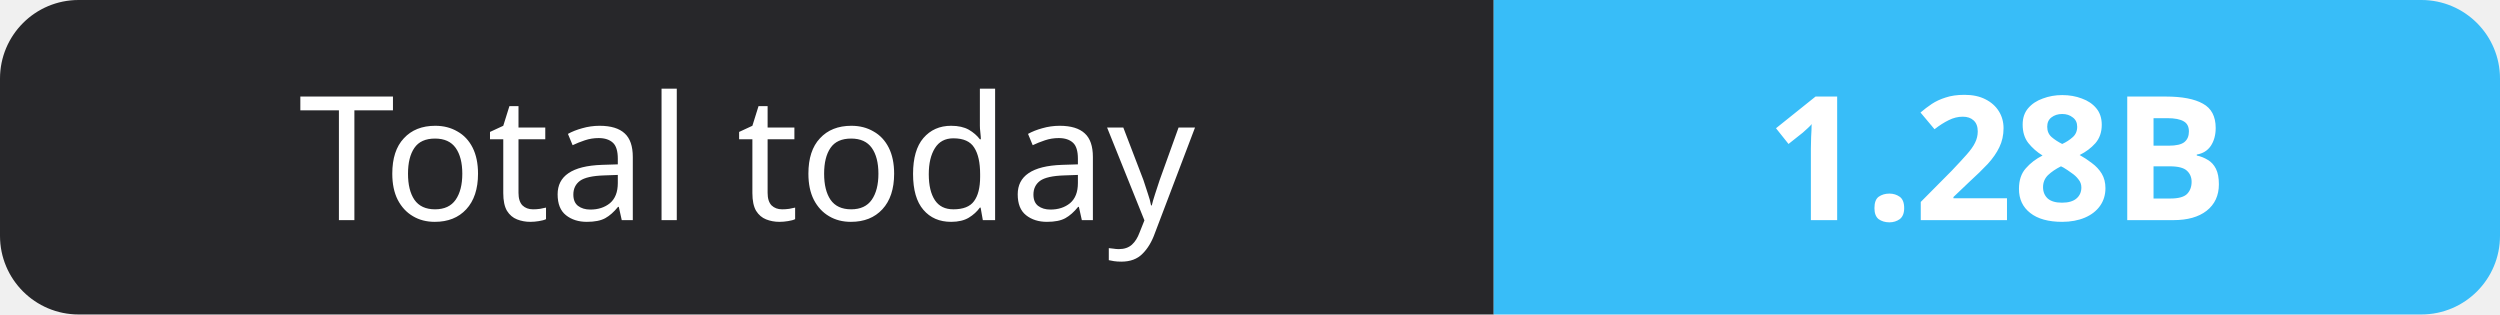
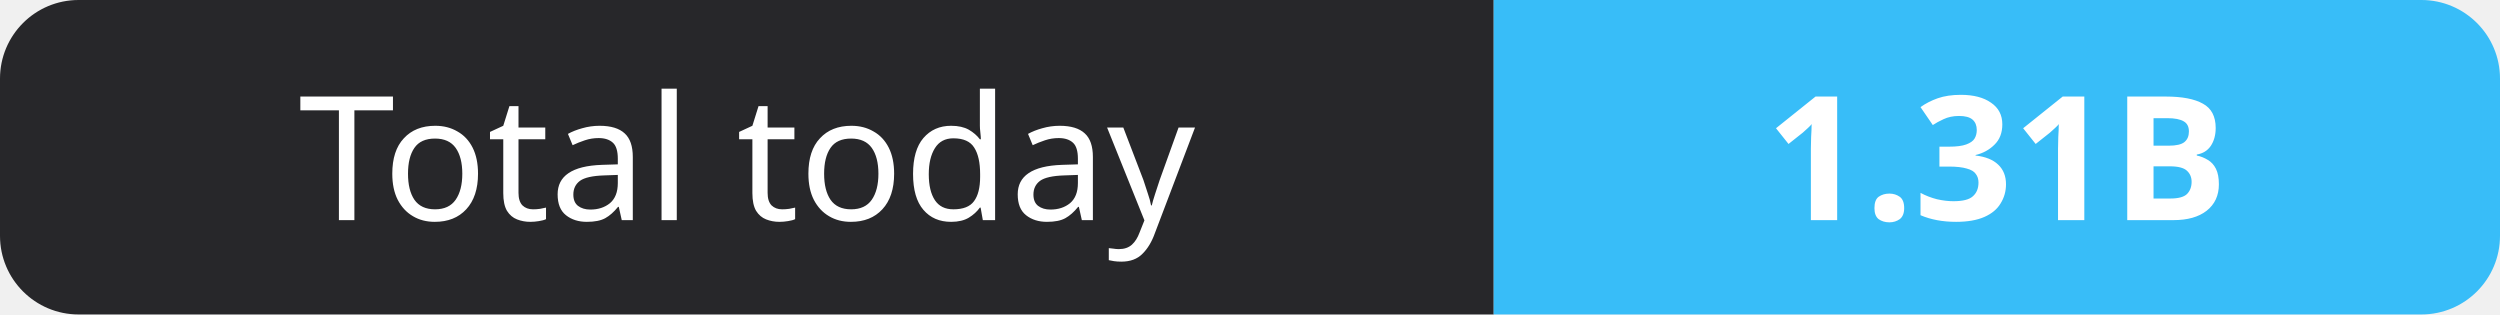
- <svg xmlns="http://www.w3.org/2000/svg" width="159" height="20" role="img" aria-label="Total today: 1.28B">
+ <svg xmlns="http://www.w3.org/2000/svg" width="159" height="20" role="img" aria-label="Total today: 1.31B">
  <clipPath id="r">
    <rect width="159" height="20" rx="5" fill="#fff" />
  </clipPath>
  <g clip-path="url(#r)">
    <rect width="95" height="20" fill="#27272a" />
    <rect x="95" width="64" height="20" fill="#38bdf8" />
  </g>
  <g fill="#fff" text-anchor="middle" font-family="Verdana,Geneva,sans-serif" font-size="11">
    <text x="47.5" y="14">Total today</text>
-     <text x="127.0" y="14" font-weight="700">1.28B</text>
+     <text x="127.0" y="14" font-weight="700">1.31B</text>
  </g>
</svg>
